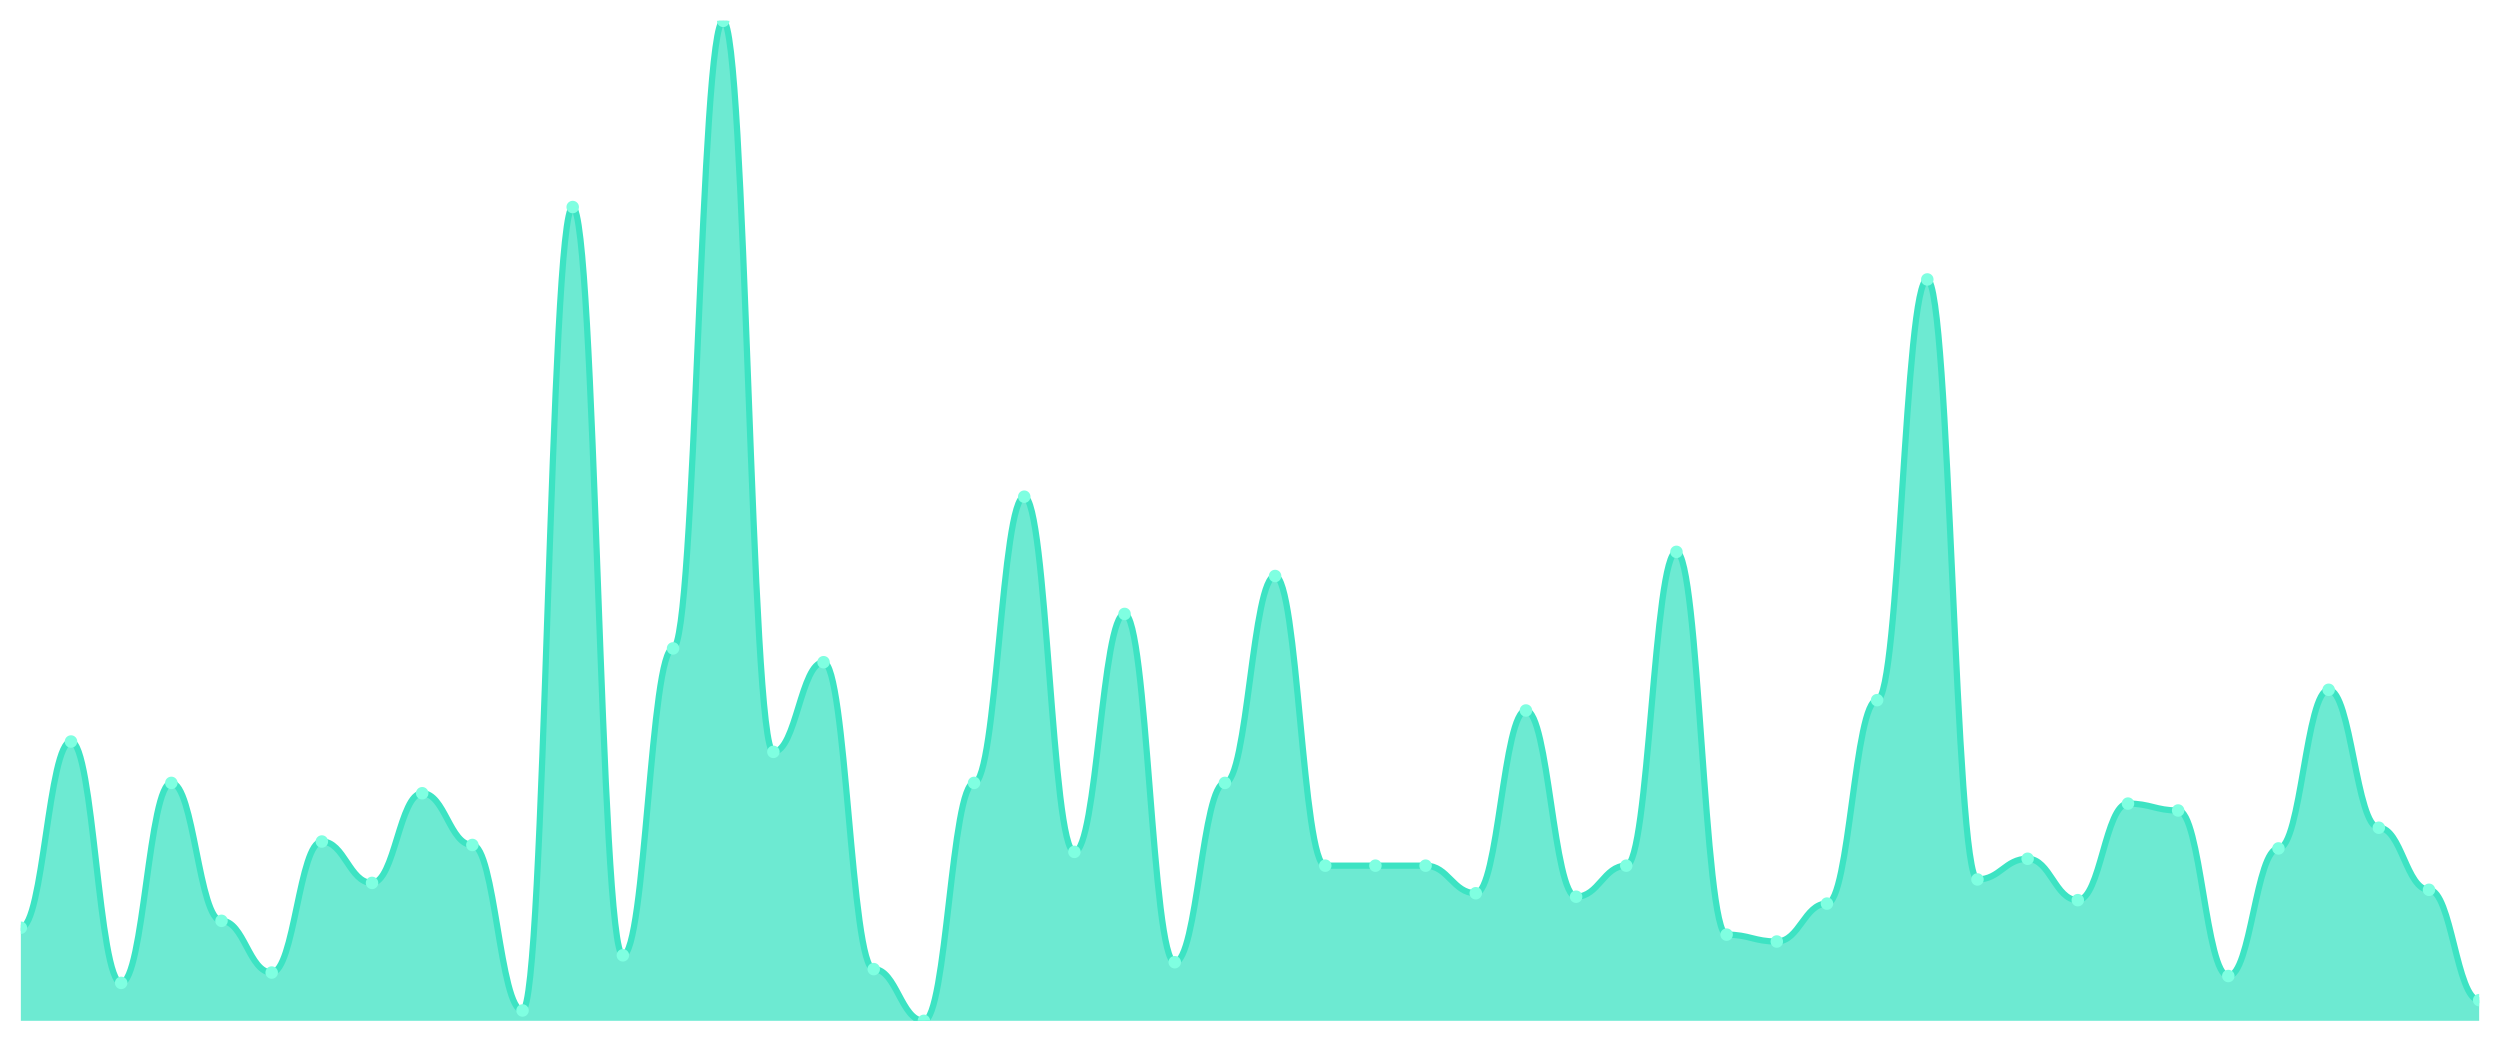
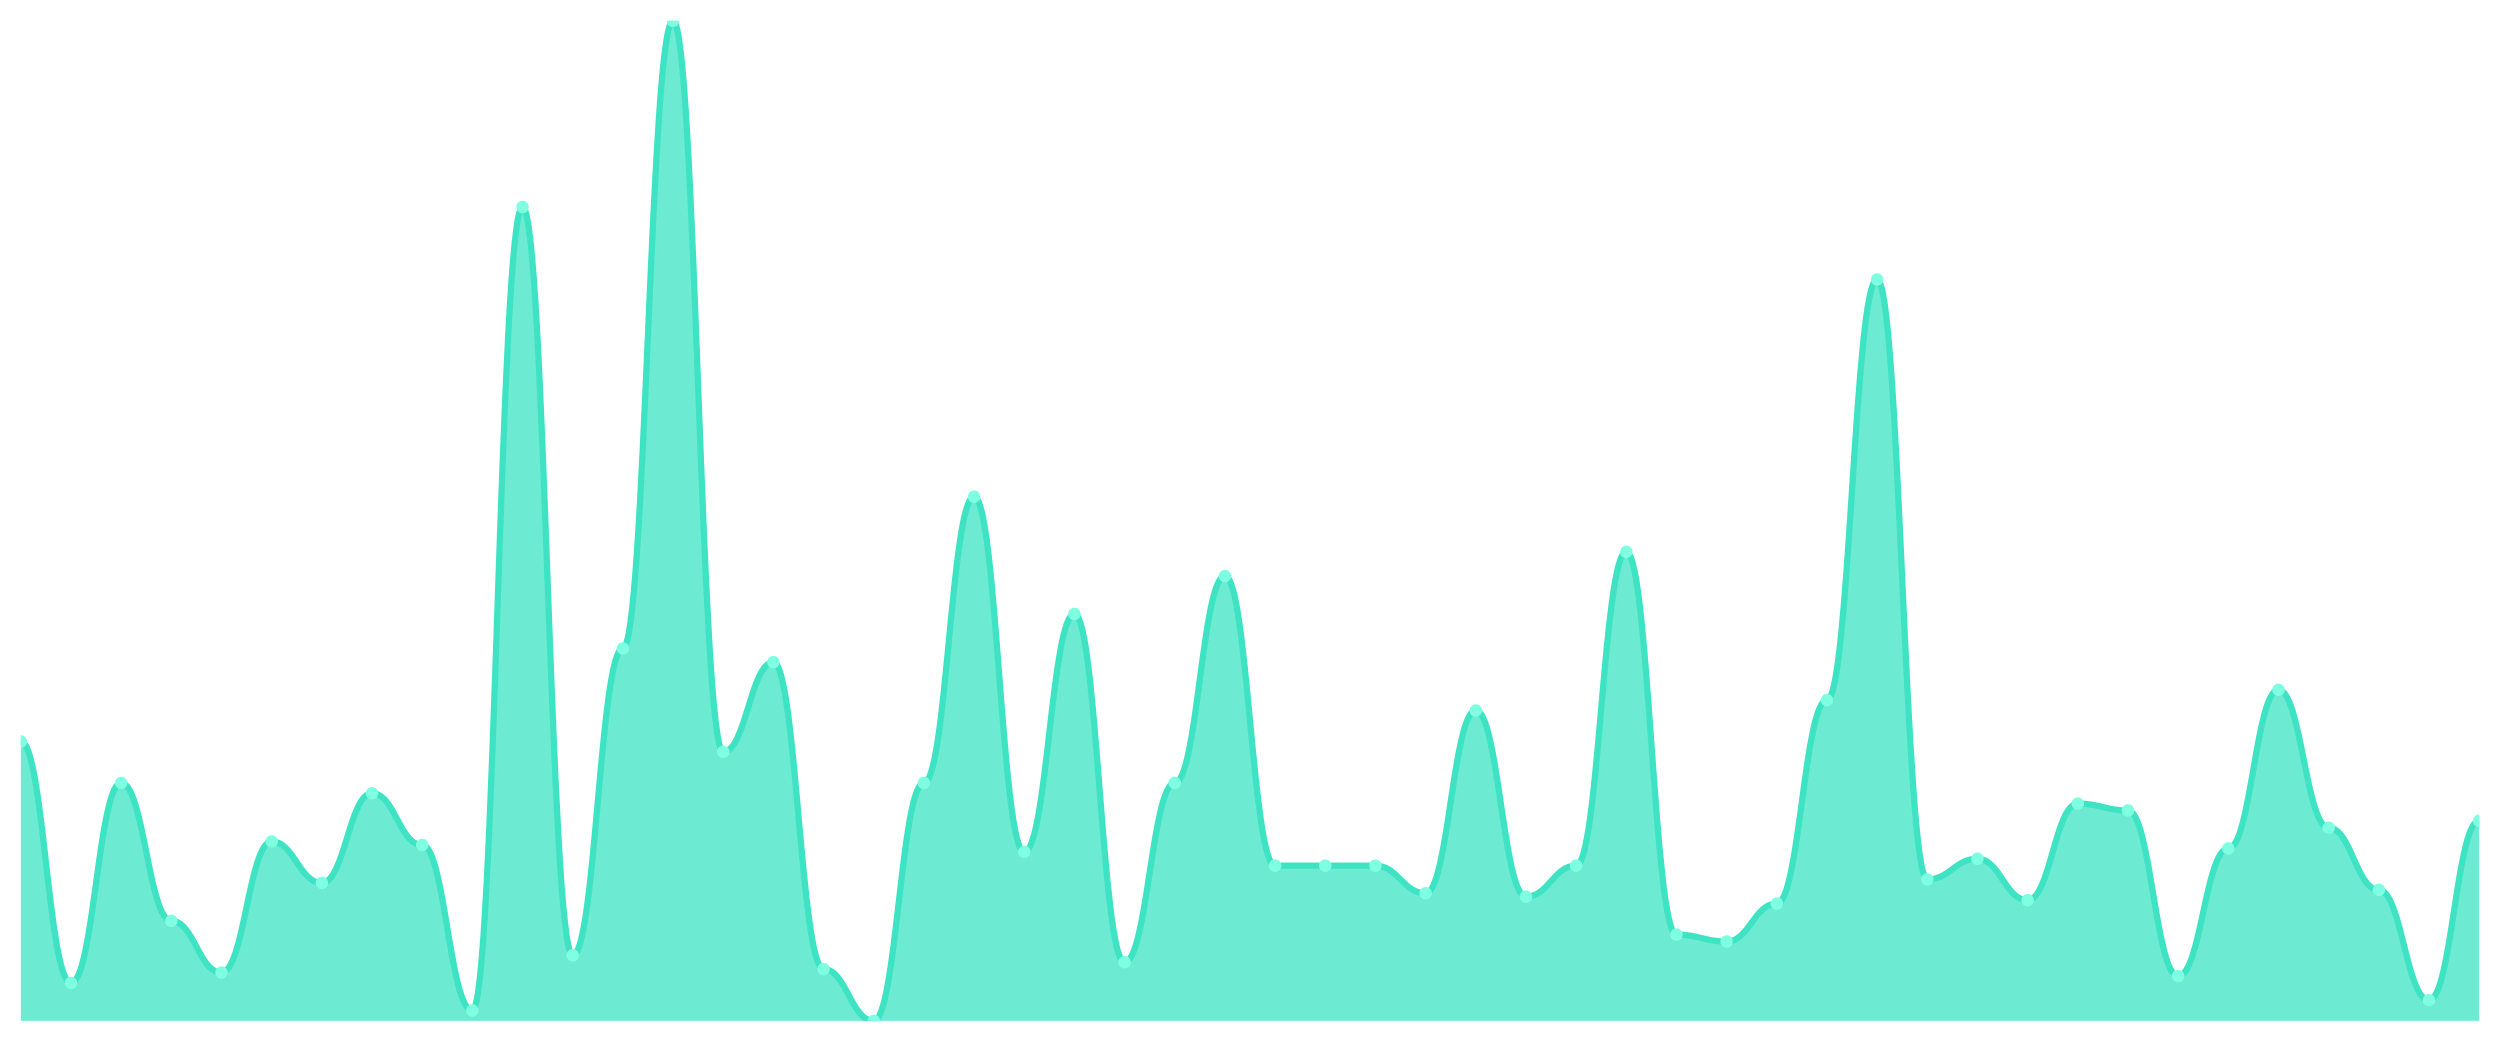
<svg xmlns="http://www.w3.org/2000/svg" viewBox="0 0 1200 500" width="1200" height="500">
  <defs>
    <clipPath id="c">
      <rect x="10" y="10" width="1180" height="480" />
    </clipPath>
  </defs>
  <rect width="1200" height="500" fill="none" />
  <g clip-path="url(#c)">
-     <path d="M 10,490 L 10,445.31 C 20.837,445.31 23.245,355.931 34.082,355.931 C 44.918,355.931 47.327,471.793 58.163,471.793 C 69,471.793 71.408,375.793 82.245,375.793 C 93.082,375.793 95.49,442 106.327,442 C 117.163,442 119.571,466.828 130.408,466.828 C 141.245,466.828 143.653,403.931 154.49,403.931 C 165.327,403.931 167.735,423.793 178.571,423.793 C 189.408,423.793 191.816,380.759 202.653,380.759 C 213.49,380.759 215.898,405.586 226.735,405.586 C 237.571,405.586 239.98,485.034 250.816,485.034 C 261.653,485.034 264.061,99.379 274.898,99.379 C 285.735,99.379 288.143,458.552 298.98,458.552 C 309.816,458.552 312.224,311.241 323.061,311.241 C 333.898,311.241 336.306,10 347.143,10 C 357.98,10 360.388,360.897 371.224,360.897 C 382.061,360.897 384.469,317.862 395.306,317.862 C 406.143,317.862 408.551,465.172 419.388,465.172 C 430.224,465.172 432.633,490 443.469,490 C 454.306,490 456.714,375.793 467.551,375.793 C 478.388,375.793 480.796,238.414 491.633,238.414 C 502.469,238.414 504.878,408.897 515.714,408.897 C 526.551,408.897 528.959,294.69 539.796,294.69 C 550.633,294.69 553.041,461.862 563.878,461.862 C 574.714,461.862 577.122,375.793 587.959,375.793 C 598.796,375.793 601.204,276.483 612.041,276.483 C 622.878,276.483 625.286,415.517 636.122,415.517 C 646.959,415.517 649.367,415.517 660.204,415.517 C 671.041,415.517 673.449,415.517 684.286,415.517 C 695.122,415.517 697.531,428.759 708.367,428.759 C 719.204,428.759 721.612,341.034 732.449,341.034 C 743.286,341.034 745.694,430.414 756.531,430.414 C 767.367,430.414 769.776,415.517 780.612,415.517 C 791.449,415.517 793.857,264.897 804.694,264.897 C 815.531,264.897 817.939,448.621 828.776,448.621 C 839.612,448.621 842.02,451.931 852.857,451.931 C 863.694,451.931 866.102,433.724 876.939,433.724 C 887.776,433.724 890.184,336.069 901.02,336.069 C 911.857,336.069 914.265,134.138 925.102,134.138 C 935.939,134.138 938.347,422.138 949.184,422.138 C 960.02,422.138 962.429,412.207 973.265,412.207 C 984.102,412.207 986.51,432.069 997.347,432.069 C 1008.184,432.069 1010.592,385.724 1021.429,385.724 C 1032.265,385.724 1034.673,389.034 1045.51,389.034 C 1056.347,389.034 1058.755,468.483 1069.592,468.483 C 1080.429,468.483 1082.837,407.241 1093.673,407.241 C 1104.51,407.241 1106.918,331.103 1117.755,331.103 C 1128.592,331.103 1131,397.31 1141.837,397.31 C 1152.673,397.31 1155.082,427.103 1165.918,427.103 C 1176.755,427.103 1179.163,480.069 1190,480.069 L 1190,490 Z" fill="rgba(61,227,195,0.75)" />
-     <path d="M 10,445.31 C 20.837,445.31 23.245,355.931 34.082,355.931 C 44.918,355.931 47.327,471.793 58.163,471.793 C 69,471.793 71.408,375.793 82.245,375.793 C 93.082,375.793 95.49,442 106.327,442 C 117.163,442 119.571,466.828 130.408,466.828 C 141.245,466.828 143.653,403.931 154.49,403.931 C 165.327,403.931 167.735,423.793 178.571,423.793 C 189.408,423.793 191.816,380.759 202.653,380.759 C 213.49,380.759 215.898,405.586 226.735,405.586 C 237.571,405.586 239.98,485.034 250.816,485.034 C 261.653,485.034 264.061,99.379 274.898,99.379 C 285.735,99.379 288.143,458.552 298.98,458.552 C 309.816,458.552 312.224,311.241 323.061,311.241 C 333.898,311.241 336.306,10 347.143,10 C 357.98,10 360.388,360.897 371.224,360.897 C 382.061,360.897 384.469,317.862 395.306,317.862 C 406.143,317.862 408.551,465.172 419.388,465.172 C 430.224,465.172 432.633,490 443.469,490 C 454.306,490 456.714,375.793 467.551,375.793 C 478.388,375.793 480.796,238.414 491.633,238.414 C 502.469,238.414 504.878,408.897 515.714,408.897 C 526.551,408.897 528.959,294.69 539.796,294.69 C 550.633,294.69 553.041,461.862 563.878,461.862 C 574.714,461.862 577.122,375.793 587.959,375.793 C 598.796,375.793 601.204,276.483 612.041,276.483 C 622.878,276.483 625.286,415.517 636.122,415.517 C 646.959,415.517 649.367,415.517 660.204,415.517 C 671.041,415.517 673.449,415.517 684.286,415.517 C 695.122,415.517 697.531,428.759 708.367,428.759 C 719.204,428.759 721.612,341.034 732.449,341.034 C 743.286,341.034 745.694,430.414 756.531,430.414 C 767.367,430.414 769.776,415.517 780.612,415.517 C 791.449,415.517 793.857,264.897 804.694,264.897 C 815.531,264.897 817.939,448.621 828.776,448.621 C 839.612,448.621 842.02,451.931 852.857,451.931 C 863.694,451.931 866.102,433.724 876.939,433.724 C 887.776,433.724 890.184,336.069 901.02,336.069 C 911.857,336.069 914.265,134.138 925.102,134.138 C 935.939,134.138 938.347,422.138 949.184,422.138 C 960.02,422.138 962.429,412.207 973.265,412.207 C 984.102,412.207 986.51,432.069 997.347,432.069 C 1008.184,432.069 1010.592,385.724 1021.429,385.724 C 1032.265,385.724 1034.673,389.034 1045.51,389.034 C 1056.347,389.034 1058.755,468.483 1069.592,468.483 C 1080.429,468.483 1082.837,407.241 1093.673,407.241 C 1104.51,407.241 1106.918,331.103 1117.755,331.103 C 1128.592,331.103 1131,397.31 1141.837,397.31 C 1152.673,397.31 1155.082,427.103 1165.918,427.103 C 1176.755,427.103 1179.163,480.069 1190,480.069" fill="none" stroke="#3de3c3" stroke-width="3" stroke-linecap="round" stroke-linejoin="round" />
-     <circle cx="10" cy="445.31" r="3" fill="#7fffe1" />
-     <circle cx="34.082" cy="355.931" r="3" fill="#7fffe1" />
-     <circle cx="58.163" cy="471.793" r="3" fill="#7fffe1" />
-     <circle cx="82.245" cy="375.793" r="3" fill="#7fffe1" />
-     <circle cx="106.327" cy="442" r="3" fill="#7fffe1" />
-     <circle cx="130.408" cy="466.828" r="3" fill="#7fffe1" />
-     <circle cx="154.49" cy="403.931" r="3" fill="#7fffe1" />
-     <circle cx="178.571" cy="423.793" r="3" fill="#7fffe1" />
-     <circle cx="202.653" cy="380.759" r="3" fill="#7fffe1" />
-     <circle cx="226.735" cy="405.586" r="3" fill="#7fffe1" />
-     <circle cx="250.816" cy="485.034" r="3" fill="#7fffe1" />
-     <circle cx="274.898" cy="99.379" r="3" fill="#7fffe1" />
-     <circle cx="298.98" cy="458.552" r="3" fill="#7fffe1" />
-     <circle cx="323.061" cy="311.241" r="3" fill="#7fffe1" />
-     <circle cx="347.143" cy="10" r="3" fill="#7fffe1" />
-     <circle cx="371.224" cy="360.897" r="3" fill="#7fffe1" />
-     <circle cx="395.306" cy="317.862" r="3" fill="#7fffe1" />
-     <circle cx="419.388" cy="465.172" r="3" fill="#7fffe1" />
-     <circle cx="443.469" cy="490" r="3" fill="#7fffe1" />
-     <circle cx="467.551" cy="375.793" r="3" fill="#7fffe1" />
-     <circle cx="491.633" cy="238.414" r="3" fill="#7fffe1" />
-     <circle cx="515.714" cy="408.897" r="3" fill="#7fffe1" />
-     <circle cx="539.796" cy="294.69" r="3" fill="#7fffe1" />
-     <circle cx="563.878" cy="461.862" r="3" fill="#7fffe1" />
-     <circle cx="587.959" cy="375.793" r="3" fill="#7fffe1" />
-     <circle cx="612.041" cy="276.483" r="3" fill="#7fffe1" />
+     <path d="M 10,490 L 10,355.931 C 20.837,355.931 23.245,471.793 34.082,471.793 C 44.918,471.793 47.327,375.793 58.163,375.793 C 69,375.793 71.408,442 82.245,442 C 93.082,442 95.49,466.828 106.327,466.828 C 117.163,466.828 119.571,403.931 130.408,403.931 C 141.245,403.931 143.653,423.793 154.49,423.793 C 165.327,423.793 167.735,380.759 178.571,380.759 C 189.408,380.759 191.816,405.586 202.653,405.586 C 213.49,405.586 215.898,485.034 226.735,485.034 C 237.571,485.034 239.98,99.379 250.816,99.379 C 261.653,99.379 264.061,458.552 274.898,458.552 C 285.735,458.552 288.143,311.241 298.98,311.241 C 309.816,311.241 312.224,10 323.061,10 C 333.898,10 336.306,360.897 347.143,360.897 C 357.98,360.897 360.388,317.862 371.224,317.862 C 382.061,317.862 384.469,465.172 395.306,465.172 C 406.143,465.172 408.551,490 419.388,490 C 430.224,490 432.633,375.793 443.469,375.793 C 454.306,375.793 456.714,238.414 467.551,238.414 C 478.388,238.414 480.796,408.897 491.633,408.897 C 502.469,408.897 504.878,294.69 515.714,294.69 C 526.551,294.69 528.959,461.862 539.796,461.862 C 550.633,461.862 553.041,375.793 563.878,375.793 C 574.714,375.793 577.122,276.483 587.959,276.483 C 598.796,276.483 601.204,415.517 612.041,415.517 C 622.878,415.517 625.286,415.517 636.122,415.517 C 646.959,415.517 649.367,415.517 660.204,415.517 C 671.041,415.517 673.449,428.759 684.286,428.759 C 695.122,428.759 697.531,341.034 708.367,341.034 C 719.204,341.034 721.612,430.414 732.449,430.414 C 743.286,430.414 745.694,415.517 756.531,415.517 C 767.367,415.517 769.776,264.897 780.612,264.897 C 791.449,264.897 793.857,448.621 804.694,448.621 C 815.531,448.621 817.939,451.931 828.776,451.931 C 839.612,451.931 842.02,433.724 852.857,433.724 C 863.694,433.724 866.102,336.069 876.939,336.069 C 887.776,336.069 890.184,134.138 901.02,134.138 C 911.857,134.138 914.265,422.138 925.102,422.138 C 935.939,422.138 938.347,412.207 949.184,412.207 C 960.02,412.207 962.429,432.069 973.265,432.069 C 984.102,432.069 986.51,385.724 997.347,385.724 C 1008.184,385.724 1010.592,389.034 1021.429,389.034 C 1032.265,389.034 1034.673,468.483 1045.51,468.483 C 1056.347,468.483 1058.755,407.241 1069.592,407.241 C 1080.429,407.241 1082.837,331.103 1093.673,331.103 C 1104.51,331.103 1106.918,397.31 1117.755,397.31 C 1128.592,397.31 1131,427.103 1141.837,427.103 C 1152.673,427.103 1155.082,480.069 1165.918,480.069 C 1176.755,480.069 1179.163,394 1190,394 L 1190,490 Z" fill="rgba(61,227,195,0.75)" />
+     <path d="M 10,355.931 C 20.837,355.931 23.245,471.793 34.082,471.793 C 44.918,471.793 47.327,375.793 58.163,375.793 C 69,375.793 71.408,442 82.245,442 C 93.082,442 95.49,466.828 106.327,466.828 C 117.163,466.828 119.571,403.931 130.408,403.931 C 141.245,403.931 143.653,423.793 154.49,423.793 C 165.327,423.793 167.735,380.759 178.571,380.759 C 189.408,380.759 191.816,405.586 202.653,405.586 C 213.49,405.586 215.898,485.034 226.735,485.034 C 237.571,485.034 239.98,99.379 250.816,99.379 C 261.653,99.379 264.061,458.552 274.898,458.552 C 285.735,458.552 288.143,311.241 298.98,311.241 C 309.816,311.241 312.224,10 323.061,10 C 333.898,10 336.306,360.897 347.143,360.897 C 357.98,360.897 360.388,317.862 371.224,317.862 C 382.061,317.862 384.469,465.172 395.306,465.172 C 406.143,465.172 408.551,490 419.388,490 C 430.224,490 432.633,375.793 443.469,375.793 C 454.306,375.793 456.714,238.414 467.551,238.414 C 478.388,238.414 480.796,408.897 491.633,408.897 C 502.469,408.897 504.878,294.69 515.714,294.69 C 526.551,294.69 528.959,461.862 539.796,461.862 C 550.633,461.862 553.041,375.793 563.878,375.793 C 574.714,375.793 577.122,276.483 587.959,276.483 C 598.796,276.483 601.204,415.517 612.041,415.517 C 622.878,415.517 625.286,415.517 636.122,415.517 C 646.959,415.517 649.367,415.517 660.204,415.517 C 671.041,415.517 673.449,428.759 684.286,428.759 C 695.122,428.759 697.531,341.034 708.367,341.034 C 719.204,341.034 721.612,430.414 732.449,430.414 C 743.286,430.414 745.694,415.517 756.531,415.517 C 767.367,415.517 769.776,264.897 780.612,264.897 C 791.449,264.897 793.857,448.621 804.694,448.621 C 815.531,448.621 817.939,451.931 828.776,451.931 C 839.612,451.931 842.02,433.724 852.857,433.724 C 863.694,433.724 866.102,336.069 876.939,336.069 C 887.776,336.069 890.184,134.138 901.02,134.138 C 911.857,134.138 914.265,422.138 925.102,422.138 C 935.939,422.138 938.347,412.207 949.184,412.207 C 960.02,412.207 962.429,432.069 973.265,432.069 C 984.102,432.069 986.51,385.724 997.347,385.724 C 1008.184,385.724 1010.592,389.034 1021.429,389.034 C 1032.265,389.034 1034.673,468.483 1045.51,468.483 C 1056.347,468.483 1058.755,407.241 1069.592,407.241 C 1080.429,407.241 1082.837,331.103 1093.673,331.103 C 1104.51,331.103 1106.918,397.31 1117.755,397.31 C 1128.592,397.31 1131,427.103 1141.837,427.103 C 1152.673,427.103 1155.082,480.069 1165.918,480.069 C 1176.755,480.069 1179.163,394 1190,394" fill="none" stroke="#3de3c3" stroke-width="3" stroke-linecap="round" stroke-linejoin="round" />
+     <circle cx="10" cy="355.931" r="3" fill="#7fffe1" />
+     <circle cx="34.082" cy="471.793" r="3" fill="#7fffe1" />
+     <circle cx="58.163" cy="375.793" r="3" fill="#7fffe1" />
+     <circle cx="82.245" cy="442" r="3" fill="#7fffe1" />
+     <circle cx="106.327" cy="466.828" r="3" fill="#7fffe1" />
+     <circle cx="130.408" cy="403.931" r="3" fill="#7fffe1" />
+     <circle cx="154.49" cy="423.793" r="3" fill="#7fffe1" />
+     <circle cx="178.571" cy="380.759" r="3" fill="#7fffe1" />
+     <circle cx="202.653" cy="405.586" r="3" fill="#7fffe1" />
+     <circle cx="226.735" cy="485.034" r="3" fill="#7fffe1" />
+     <circle cx="250.816" cy="99.379" r="3" fill="#7fffe1" />
+     <circle cx="274.898" cy="458.552" r="3" fill="#7fffe1" />
+     <circle cx="298.98" cy="311.241" r="3" fill="#7fffe1" />
+     <circle cx="323.061" cy="10" r="3" fill="#7fffe1" />
+     <circle cx="347.143" cy="360.897" r="3" fill="#7fffe1" />
+     <circle cx="371.224" cy="317.862" r="3" fill="#7fffe1" />
+     <circle cx="395.306" cy="465.172" r="3" fill="#7fffe1" />
+     <circle cx="419.388" cy="490" r="3" fill="#7fffe1" />
+     <circle cx="443.469" cy="375.793" r="3" fill="#7fffe1" />
+     <circle cx="467.551" cy="238.414" r="3" fill="#7fffe1" />
+     <circle cx="491.633" cy="408.897" r="3" fill="#7fffe1" />
+     <circle cx="515.714" cy="294.69" r="3" fill="#7fffe1" />
+     <circle cx="539.796" cy="461.862" r="3" fill="#7fffe1" />
+     <circle cx="563.878" cy="375.793" r="3" fill="#7fffe1" />
+     <circle cx="587.959" cy="276.483" r="3" fill="#7fffe1" />
+     <circle cx="612.041" cy="415.517" r="3" fill="#7fffe1" />
    <circle cx="636.122" cy="415.517" r="3" fill="#7fffe1" />
    <circle cx="660.204" cy="415.517" r="3" fill="#7fffe1" />
-     <circle cx="684.286" cy="415.517" r="3" fill="#7fffe1" />
-     <circle cx="708.367" cy="428.759" r="3" fill="#7fffe1" />
-     <circle cx="732.449" cy="341.034" r="3" fill="#7fffe1" />
-     <circle cx="756.531" cy="430.414" r="3" fill="#7fffe1" />
-     <circle cx="780.612" cy="415.517" r="3" fill="#7fffe1" />
-     <circle cx="804.694" cy="264.897" r="3" fill="#7fffe1" />
-     <circle cx="828.776" cy="448.621" r="3" fill="#7fffe1" />
-     <circle cx="852.857" cy="451.931" r="3" fill="#7fffe1" />
-     <circle cx="876.939" cy="433.724" r="3" fill="#7fffe1" />
-     <circle cx="901.02" cy="336.069" r="3" fill="#7fffe1" />
-     <circle cx="925.102" cy="134.138" r="3" fill="#7fffe1" />
-     <circle cx="949.184" cy="422.138" r="3" fill="#7fffe1" />
-     <circle cx="973.265" cy="412.207" r="3" fill="#7fffe1" />
-     <circle cx="997.347" cy="432.069" r="3" fill="#7fffe1" />
-     <circle cx="1021.429" cy="385.724" r="3" fill="#7fffe1" />
-     <circle cx="1045.51" cy="389.034" r="3" fill="#7fffe1" />
-     <circle cx="1069.592" cy="468.483" r="3" fill="#7fffe1" />
-     <circle cx="1093.673" cy="407.241" r="3" fill="#7fffe1" />
-     <circle cx="1117.755" cy="331.103" r="3" fill="#7fffe1" />
-     <circle cx="1141.837" cy="397.31" r="3" fill="#7fffe1" />
-     <circle cx="1165.918" cy="427.103" r="3" fill="#7fffe1" />
-     <circle cx="1190" cy="480.069" r="3" fill="#7fffe1" />
+     <circle cx="684.286" cy="428.759" r="3" fill="#7fffe1" />
+     <circle cx="708.367" cy="341.034" r="3" fill="#7fffe1" />
+     <circle cx="732.449" cy="430.414" r="3" fill="#7fffe1" />
+     <circle cx="756.531" cy="415.517" r="3" fill="#7fffe1" />
+     <circle cx="780.612" cy="264.897" r="3" fill="#7fffe1" />
+     <circle cx="804.694" cy="448.621" r="3" fill="#7fffe1" />
+     <circle cx="828.776" cy="451.931" r="3" fill="#7fffe1" />
+     <circle cx="852.857" cy="433.724" r="3" fill="#7fffe1" />
+     <circle cx="876.939" cy="336.069" r="3" fill="#7fffe1" />
+     <circle cx="901.02" cy="134.138" r="3" fill="#7fffe1" />
+     <circle cx="925.102" cy="422.138" r="3" fill="#7fffe1" />
+     <circle cx="949.184" cy="412.207" r="3" fill="#7fffe1" />
+     <circle cx="973.265" cy="432.069" r="3" fill="#7fffe1" />
+     <circle cx="997.347" cy="385.724" r="3" fill="#7fffe1" />
+     <circle cx="1021.429" cy="389.034" r="3" fill="#7fffe1" />
+     <circle cx="1045.51" cy="468.483" r="3" fill="#7fffe1" />
+     <circle cx="1069.592" cy="407.241" r="3" fill="#7fffe1" />
+     <circle cx="1093.673" cy="331.103" r="3" fill="#7fffe1" />
+     <circle cx="1117.755" cy="397.31" r="3" fill="#7fffe1" />
+     <circle cx="1141.837" cy="427.103" r="3" fill="#7fffe1" />
+     <circle cx="1165.918" cy="480.069" r="3" fill="#7fffe1" />
+     <circle cx="1190" cy="394" r="3" fill="#7fffe1" />
  </g>
</svg>
